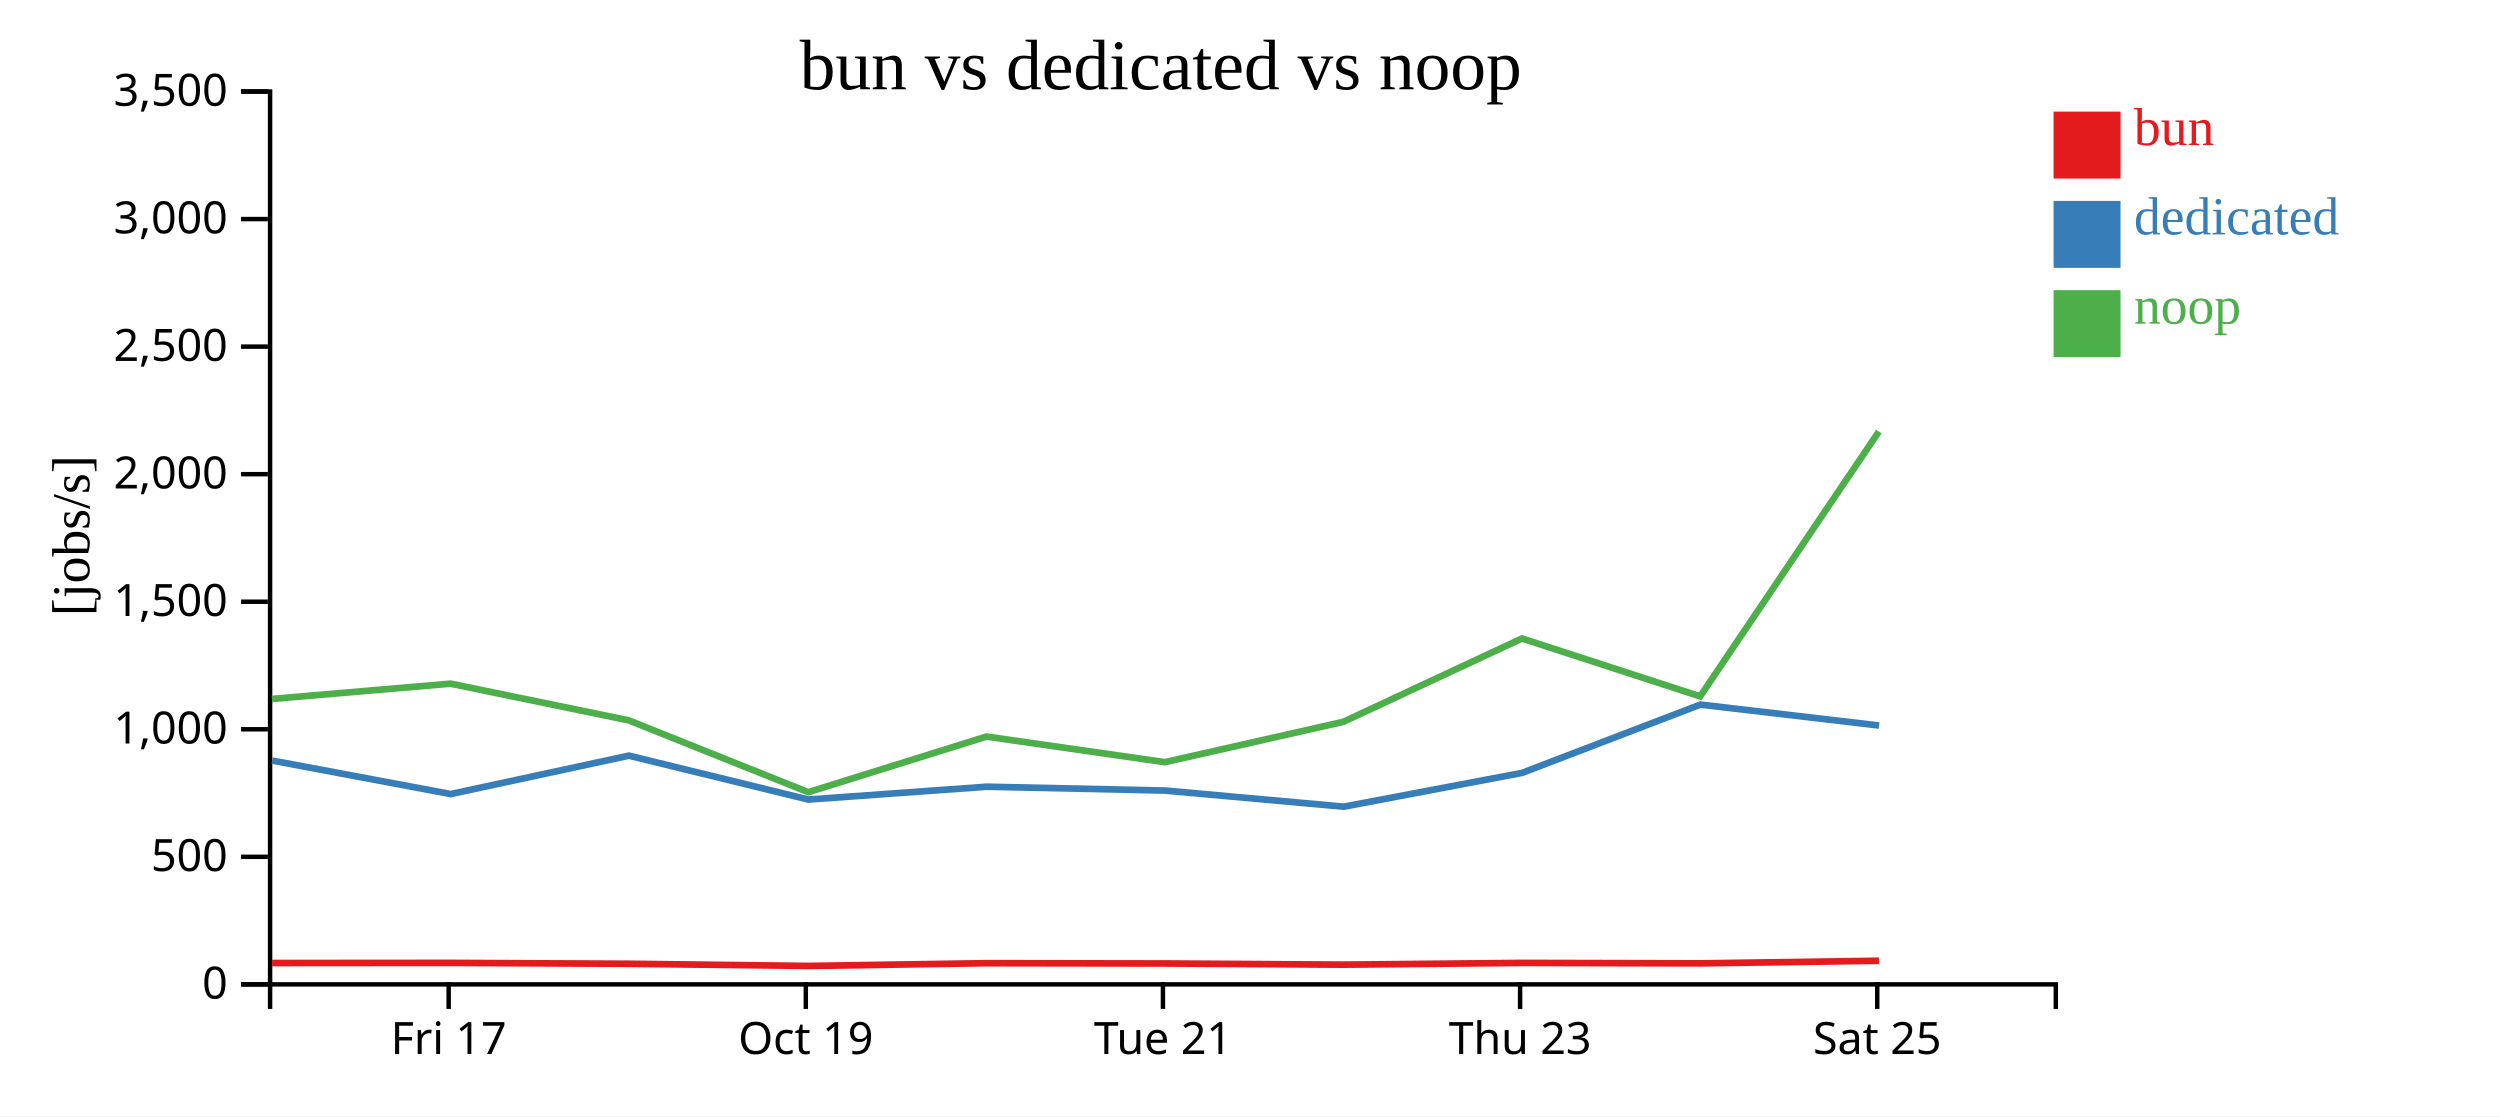
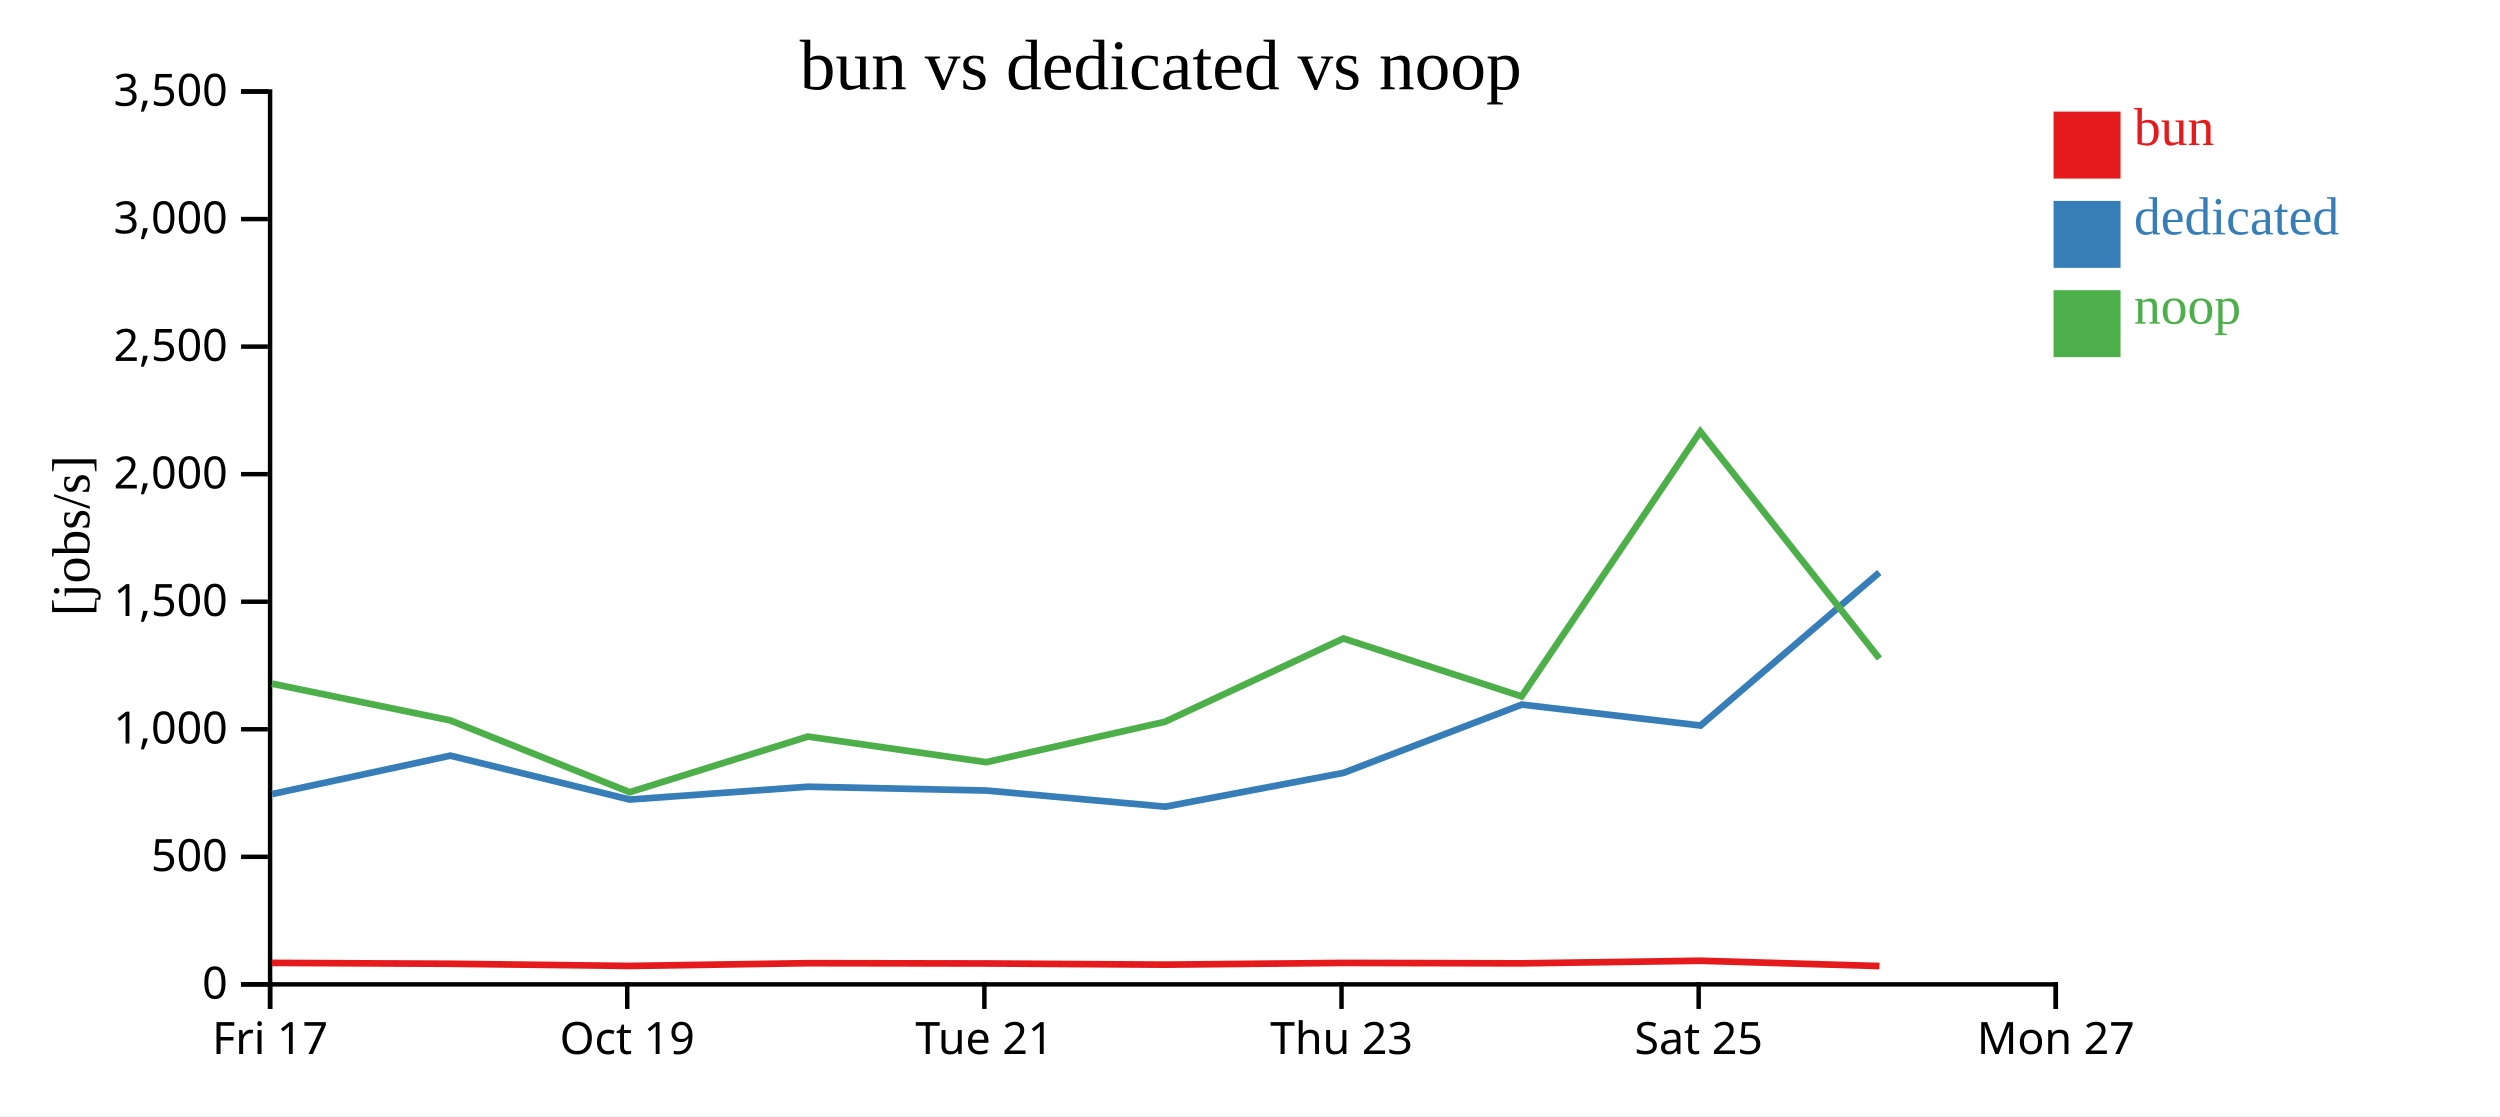
<svg xmlns="http://www.w3.org/2000/svg" width="560" height="250">
  <rect width="100%" height="100%" fill="white" />
  <g transform="translate(60,20)">
    <g transform="translate(0,200)" fill="none" font-size="10" font-family="sans-serif" text-anchor="middle">
      <path class="domain" stroke="currentColor" d="M0.5,6V0.5H400.5V6" />
-       <g class="tick" opacity="1" transform="translate(40.5,0)">
+       <g class="tick" opacity="1" transform="translate(0.5,0)">
        <line stroke="currentColor" y2="6" />
        <text fill="currentColor" y="9" dy="0.71em">Fri 17</text>
      </g>
-       <g class="tick" opacity="1" transform="translate(120.5,0)">
+       <g class="tick" opacity="1" transform="translate(80.5,0)">
        <line stroke="currentColor" y2="6" />
        <text fill="currentColor" y="9" dy="0.71em">Oct 19</text>
      </g>
-       <g class="tick" opacity="1" transform="translate(200.5,0)">
+       <g class="tick" opacity="1" transform="translate(160.5,0)">
        <line stroke="currentColor" y2="6" />
        <text fill="currentColor" y="9" dy="0.71em">Tue 21</text>
      </g>
-       <g class="tick" opacity="1" transform="translate(280.5,0)">
+       <g class="tick" opacity="1" transform="translate(240.5,0)">
        <line stroke="currentColor" y2="6" />
        <text fill="currentColor" y="9" dy="0.71em">Thu 23</text>
      </g>
-       <g class="tick" opacity="1" transform="translate(360.5,0)">
+       <g class="tick" opacity="1" transform="translate(320.5,0)">
        <line stroke="currentColor" y2="6" />
        <text fill="currentColor" y="9" dy="0.71em">Sat 25</text>
+       </g>
+       <g class="tick" opacity="1" transform="translate(400.5,0)">
+         <line stroke="currentColor" y2="6" />
+         <text fill="currentColor" y="9" dy="0.71em">Mon 27</text>
      </g>
    </g>
    <g fill="none" font-size="10" font-family="sans-serif" text-anchor="end">
      <path class="domain" stroke="currentColor" d="M-6,200.5H0.5V0.5H-6" />
      <g class="tick" opacity="1" transform="translate(0,200.5)">
        <line stroke="currentColor" x2="-6" />
        <text fill="currentColor" x="-9" dy="0.32em">0</text>
      </g>
      <g class="tick" opacity="1" transform="translate(0,171.9286)">
        <line stroke="currentColor" x2="-6" />
        <text fill="currentColor" x="-9" dy="0.32em">500</text>
      </g>
      <g class="tick" opacity="1" transform="translate(0,143.3571)">
        <line stroke="currentColor" x2="-6" />
        <text fill="currentColor" x="-9" dy="0.32em">1,000</text>
      </g>
      <g class="tick" opacity="1" transform="translate(0,114.7857)">
        <line stroke="currentColor" x2="-6" />
        <text fill="currentColor" x="-9" dy="0.32em">1,500</text>
      </g>
      <g class="tick" opacity="1" transform="translate(0,86.21429)">
        <line stroke="currentColor" x2="-6" />
        <text fill="currentColor" x="-9" dy="0.32em">2,000</text>
      </g>
      <g class="tick" opacity="1" transform="translate(0,57.64286)">
        <line stroke="currentColor" x2="-6" />
        <text fill="currentColor" x="-9" dy="0.32em">2,500</text>
      </g>
      <g class="tick" opacity="1" transform="translate(0,29.07143)">
        <line stroke="currentColor" x2="-6" />
        <text fill="currentColor" x="-9" dy="0.32em">3,000</text>
      </g>
      <g class="tick" opacity="1" transform="translate(0,0.5)">
        <line stroke="currentColor" x2="-6" />
        <text fill="currentColor" x="-9" dy="0.32em">3,500</text>
      </g>
    </g>
    <text text-anchor="middle" style="font-size: 12px" transform="rotate(-90)" y="-40" x="-100">[jobs/s]</text>
    <text text-anchor="middle" style="font-size: 16px" y="0" x="200">bun vs dedicated vs noop</text>
-     <path class="line" fill="none" stroke="#e41a1c" stroke-width="1.5" d="M0.923,195.72L40.931,195.687L80.862,195.885L121.057,196.37L160.98,195.754L200.926,195.82L240.945,196.083L280.924,195.694L320.845,195.792L360.88,195.21" />
-     <path class="line" fill="none" stroke="#377eb8" stroke-width="1.5" d="M0.95,150.367L40.95,157.87L80.868,149.266L121.056,159.099L161.017,156.224L200.957,157.083L241.007,160.697L280.949,153.122L320.877,137.83L360.926,142.517" />
-     <path class="line" fill="none" stroke="#4daf4a" stroke-width="1.5" d="M0.91,136.564L40.919,133.142L80.849,141.367L121.042,157.452L160.967,144.993L200.913,150.728L240.931,141.679L280.911,123.018L320.832,135.99L360.868,76.664" />
+     <path class="line" fill="none" stroke="#e41a1c" stroke-width="1.5" d="M0.931,195.687L40.862,195.885L81.057,196.37L120.98,195.754L160.926,195.82L200.945,196.083L240.924,195.694L280.845,195.792L320.88,195.21L360.995,196.395" />
+     <path class="line" fill="none" stroke="#377eb8" stroke-width="1.5" d="M0.95,157.87L40.868,149.266L81.056,159.099L121.017,156.224L160.957,157.083L201.007,160.697L240.949,153.122L280.877,137.83L320.926,142.517L360.963,108.239" />
+     <path class="line" fill="none" stroke="#4daf4a" stroke-width="1.5" d="M0.919,133.142L40.849,141.367L81.042,157.452L120.967,144.993L160.913,150.728L200.931,141.679L240.911,123.018L280.832,135.99L320.868,76.664L360.981,127.503" />
    <rect class="dot" x="400" y="5" width="15" height="15" style="fill: #e41a1c;" />
    <rect class="dot" x="400" y="25" width="15" height="15" style="fill: #377eb8;" />
    <rect class="dot" x="400" y="45" width="15" height="15" style="fill: #4daf4a;" />
    <text class="label" x="418" y="12.5" style="fill: #e41a1c; alignment-baseline: middle;" text-anchor="left">bun</text>
    <text class="label" x="418" y="32.5" style="fill: #377eb8; alignment-baseline: middle;" text-anchor="left">dedicated</text>
    <text class="label" x="418" y="52.5" style="fill: #4daf4a; alignment-baseline: middle;" text-anchor="left">noop</text>
  </g>
</svg>
